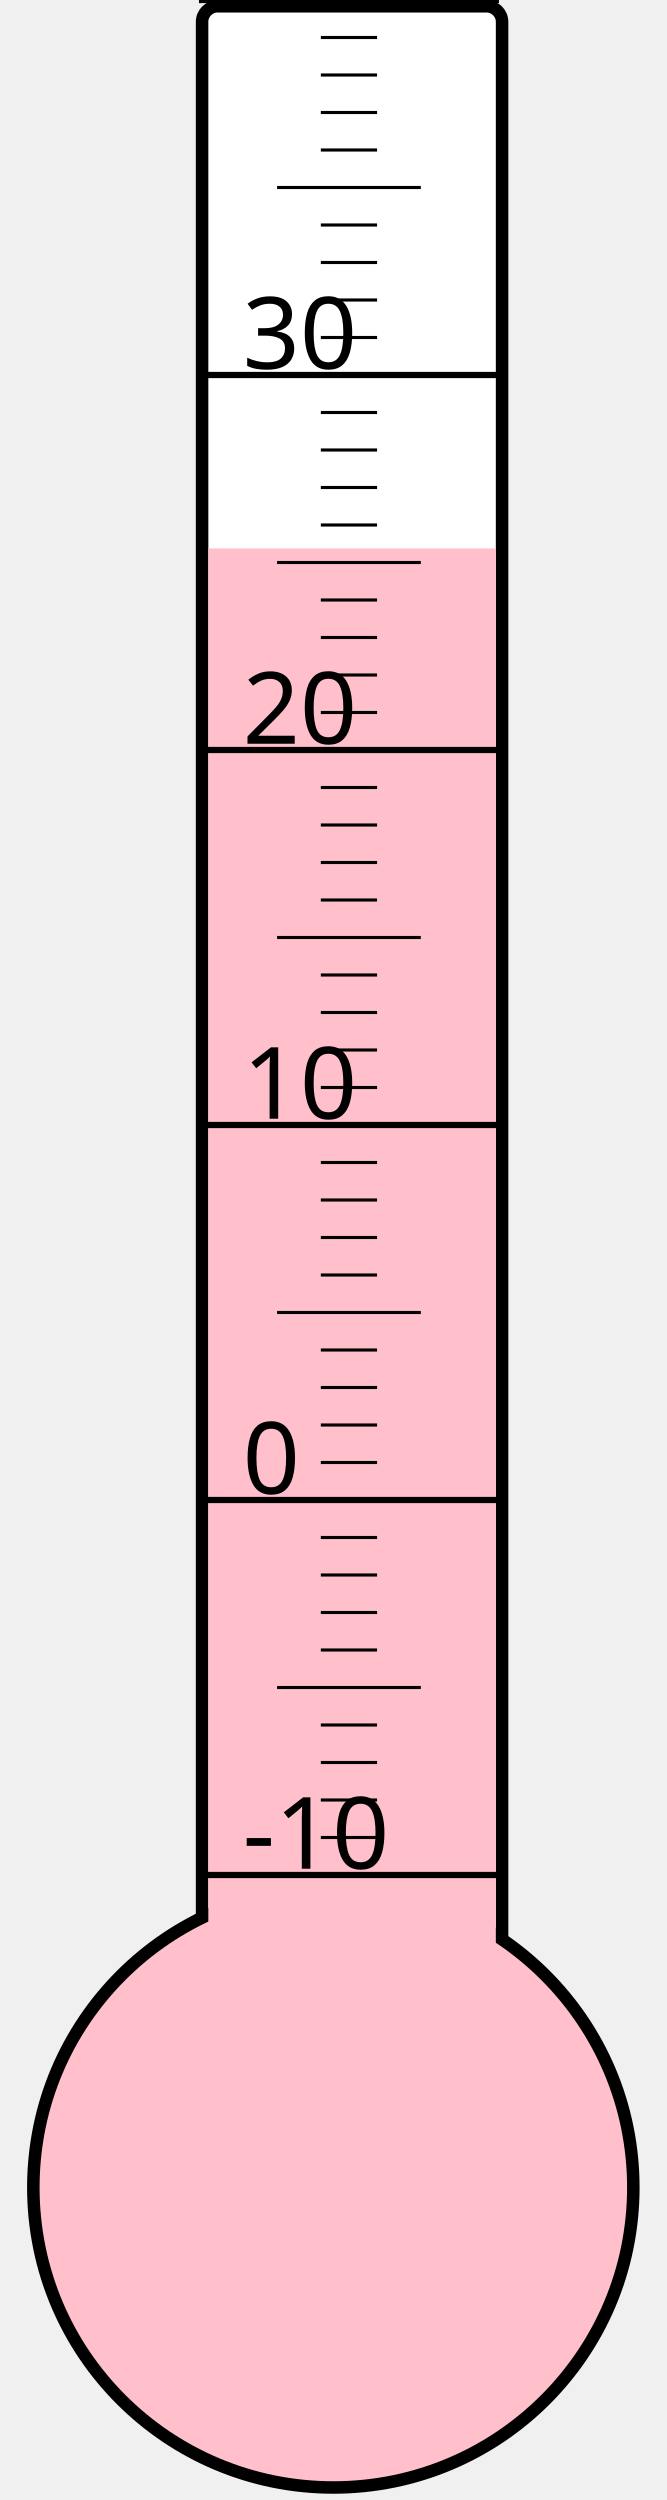
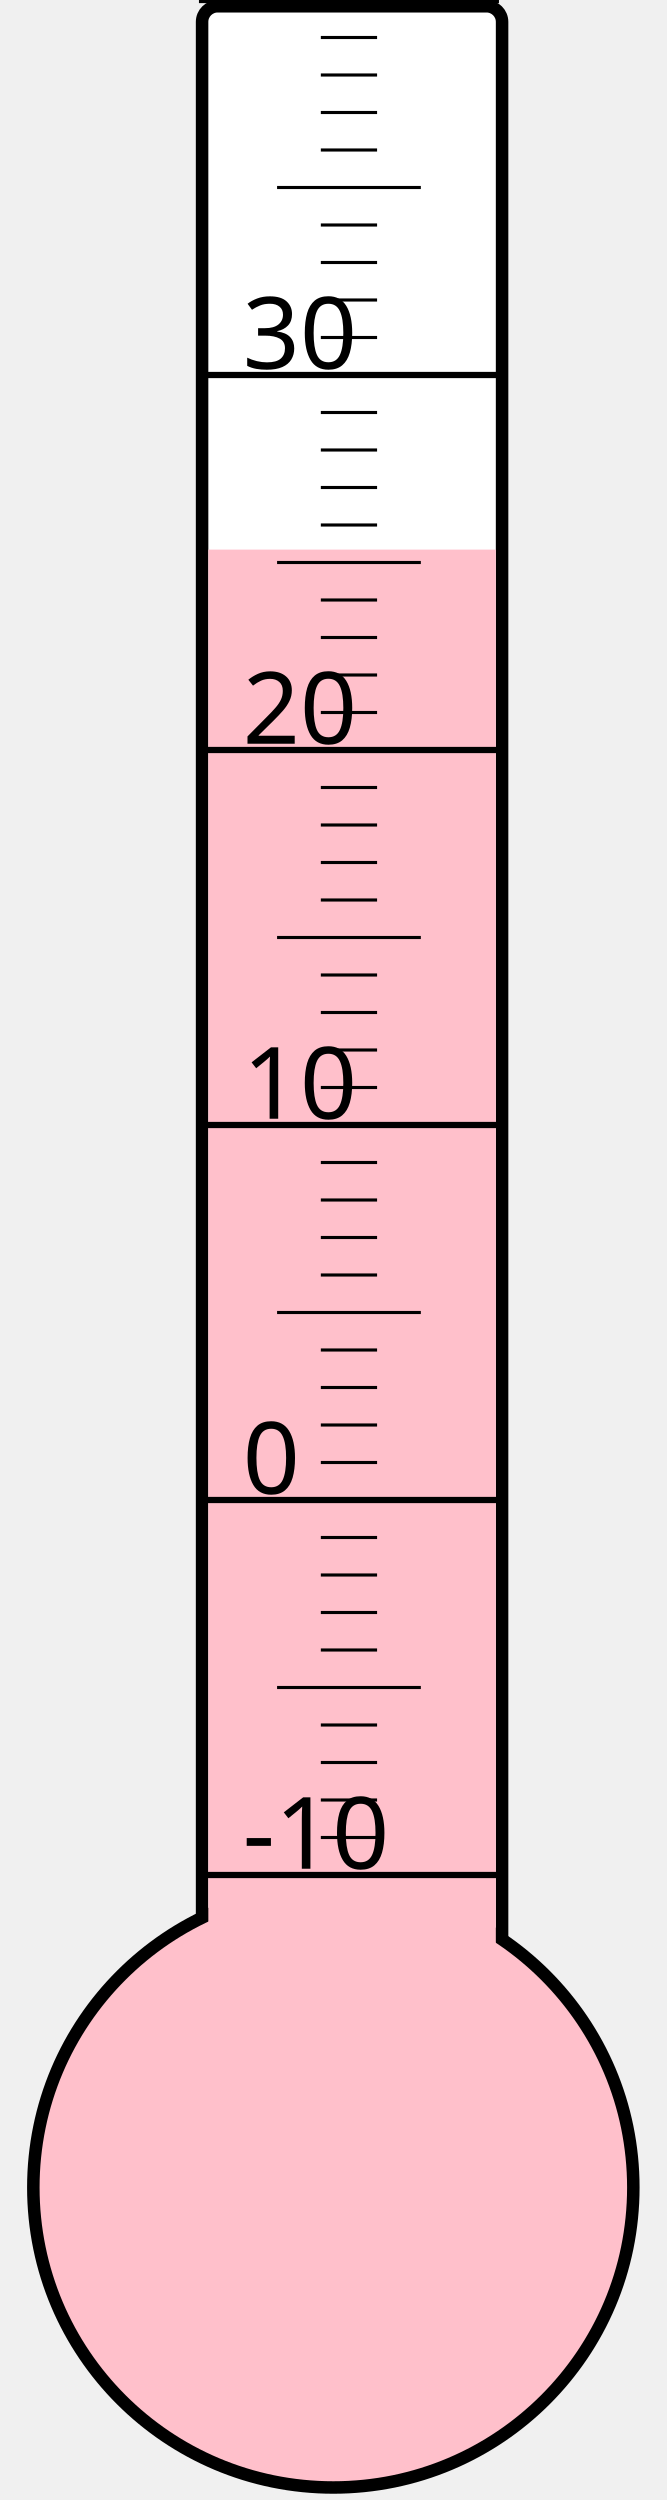
<svg xmlns="http://www.w3.org/2000/svg" width="40px" height="150px" viewBox="0 0 200 800">
  <rect width="200" height="800" x="0" y="0" style="fill: #ffffeb; fill-opacity: 0;" />
  <rect width="96" height="680" x="58" y="2" rx="5" ry="5" style="fill: white; fill-opacity: 1; stroke: black; stroke-width: 4;" />
  <circle cx="100" cy="700" r="96" style="fill: pink; stroke: black; stroke-width: 4;" />
-   <rect width="92" height="524.5" x="60" y="175.5" style="fill: pink; fill-opacity: 1; stroke-width: 0;" />
+   <rect width="92" height="524.125" x="60" y="175.875" style="fill: pink; fill-opacity: 1; stroke-width: 0;" />
  <text x="71" y="598" style="font-family: sans-serif; font-size: 24pt;">-10</text>
  <text x="71" y="478" style="font-family: sans-serif; font-size: 24pt;">0</text>
  <text x="71" y="358" style="font-family: sans-serif; font-size: 24pt;">10</text>
  <text x="71" y="238" style="font-family: sans-serif; font-size: 24pt;">20</text>
  <text x="71" y="118" style="font-family: sans-serif; font-size: 24pt;">30</text>
  <g style="stroke: black;">
    <line x1="57" y1="600" x2="153" y2="600" style="stroke-width: 2;" />
    <line x1="96" y1="588" x2="114" y2="588" style="stroke-width: 1;" />
    <line x1="96" y1="576" x2="114" y2="576" style="stroke-width: 1;" />
    <line x1="96" y1="564" x2="114" y2="564" style="stroke-width: 1;" />
    <line x1="96" y1="552" x2="114" y2="552" style="stroke-width: 1;" />
    <line x1="82" y1="540" x2="128" y2="540" style="stroke-width: 1;" />
    <line x1="96" y1="528" x2="114" y2="528" style="stroke-width: 1;" />
    <line x1="96" y1="516" x2="114" y2="516" style="stroke-width: 1;" />
    <line x1="96" y1="504" x2="114" y2="504" style="stroke-width: 1;" />
    <line x1="96" y1="492" x2="114" y2="492" style="stroke-width: 1;" />
    <line x1="57" y1="480" x2="153" y2="480" style="stroke-width: 2;" />
    <line x1="96" y1="468" x2="114" y2="468" style="stroke-width: 1;" />
    <line x1="96" y1="456" x2="114" y2="456" style="stroke-width: 1;" />
    <line x1="96" y1="444" x2="114" y2="444" style="stroke-width: 1;" />
    <line x1="96" y1="432" x2="114" y2="432" style="stroke-width: 1;" />
    <line x1="82" y1="420" x2="128" y2="420" style="stroke-width: 1;" />
    <line x1="96" y1="408" x2="114" y2="408" style="stroke-width: 1;" />
    <line x1="96" y1="396" x2="114" y2="396" style="stroke-width: 1;" />
    <line x1="96" y1="384" x2="114" y2="384" style="stroke-width: 1;" />
    <line x1="96" y1="372" x2="114" y2="372" style="stroke-width: 1;" />
    <line x1="57" y1="360" x2="153" y2="360" style="stroke-width: 2;" />
    <line x1="96" y1="348" x2="114" y2="348" style="stroke-width: 1;" />
    <line x1="96" y1="336" x2="114" y2="336" style="stroke-width: 1;" />
    <line x1="96" y1="324" x2="114" y2="324" style="stroke-width: 1;" />
    <line x1="96" y1="312" x2="114" y2="312" style="stroke-width: 1;" />
    <line x1="82" y1="300" x2="128" y2="300" style="stroke-width: 1;" />
    <line x1="96" y1="288" x2="114" y2="288" style="stroke-width: 1;" />
    <line x1="96" y1="276" x2="114" y2="276" style="stroke-width: 1;" />
    <line x1="96" y1="264" x2="114" y2="264" style="stroke-width: 1;" />
    <line x1="96" y1="252" x2="114" y2="252" style="stroke-width: 1;" />
    <line x1="57" y1="240" x2="153" y2="240" style="stroke-width: 2;" />
    <line x1="96" y1="228" x2="114" y2="228" style="stroke-width: 1;" />
    <line x1="96" y1="216" x2="114" y2="216" style="stroke-width: 1;" />
    <line x1="96" y1="204" x2="114" y2="204" style="stroke-width: 1;" />
    <line x1="96" y1="192" x2="114" y2="192" style="stroke-width: 1;" />
    <line x1="82" y1="180" x2="128" y2="180" style="stroke-width: 1;" />
    <line x1="96" y1="168" x2="114" y2="168" style="stroke-width: 1;" />
    <line x1="96" y1="156" x2="114" y2="156" style="stroke-width: 1;" />
    <line x1="96" y1="144" x2="114" y2="144" style="stroke-width: 1;" />
    <line x1="96" y1="132" x2="114" y2="132" style="stroke-width: 1;" />
    <line x1="57" y1="120" x2="153" y2="120" style="stroke-width: 2;" />
    <line x1="96" y1="108" x2="114" y2="108" style="stroke-width: 1;" />
    <line x1="96" y1="96" x2="114" y2="96" style="stroke-width: 1;" />
    <line x1="96" y1="84" x2="114" y2="84" style="stroke-width: 1;" />
    <line x1="96" y1="72" x2="114" y2="72" style="stroke-width: 1;" />
    <line x1="82" y1="60" x2="128" y2="60" style="stroke-width: 1;" />
    <line x1="96" y1="48" x2="114" y2="48" style="stroke-width: 1;" />
    <line x1="96" y1="36" x2="114" y2="36" style="stroke-width: 1;" />
    <line x1="96" y1="24" x2="114" y2="24" style="stroke-width: 1;" />
    <line x1="96" y1="12" x2="114" y2="12" style="stroke-width: 1;" />
    <line x1="57" y1="0" x2="153" y2="0" style="stroke-width: 2;" />
  </g>
</svg>
